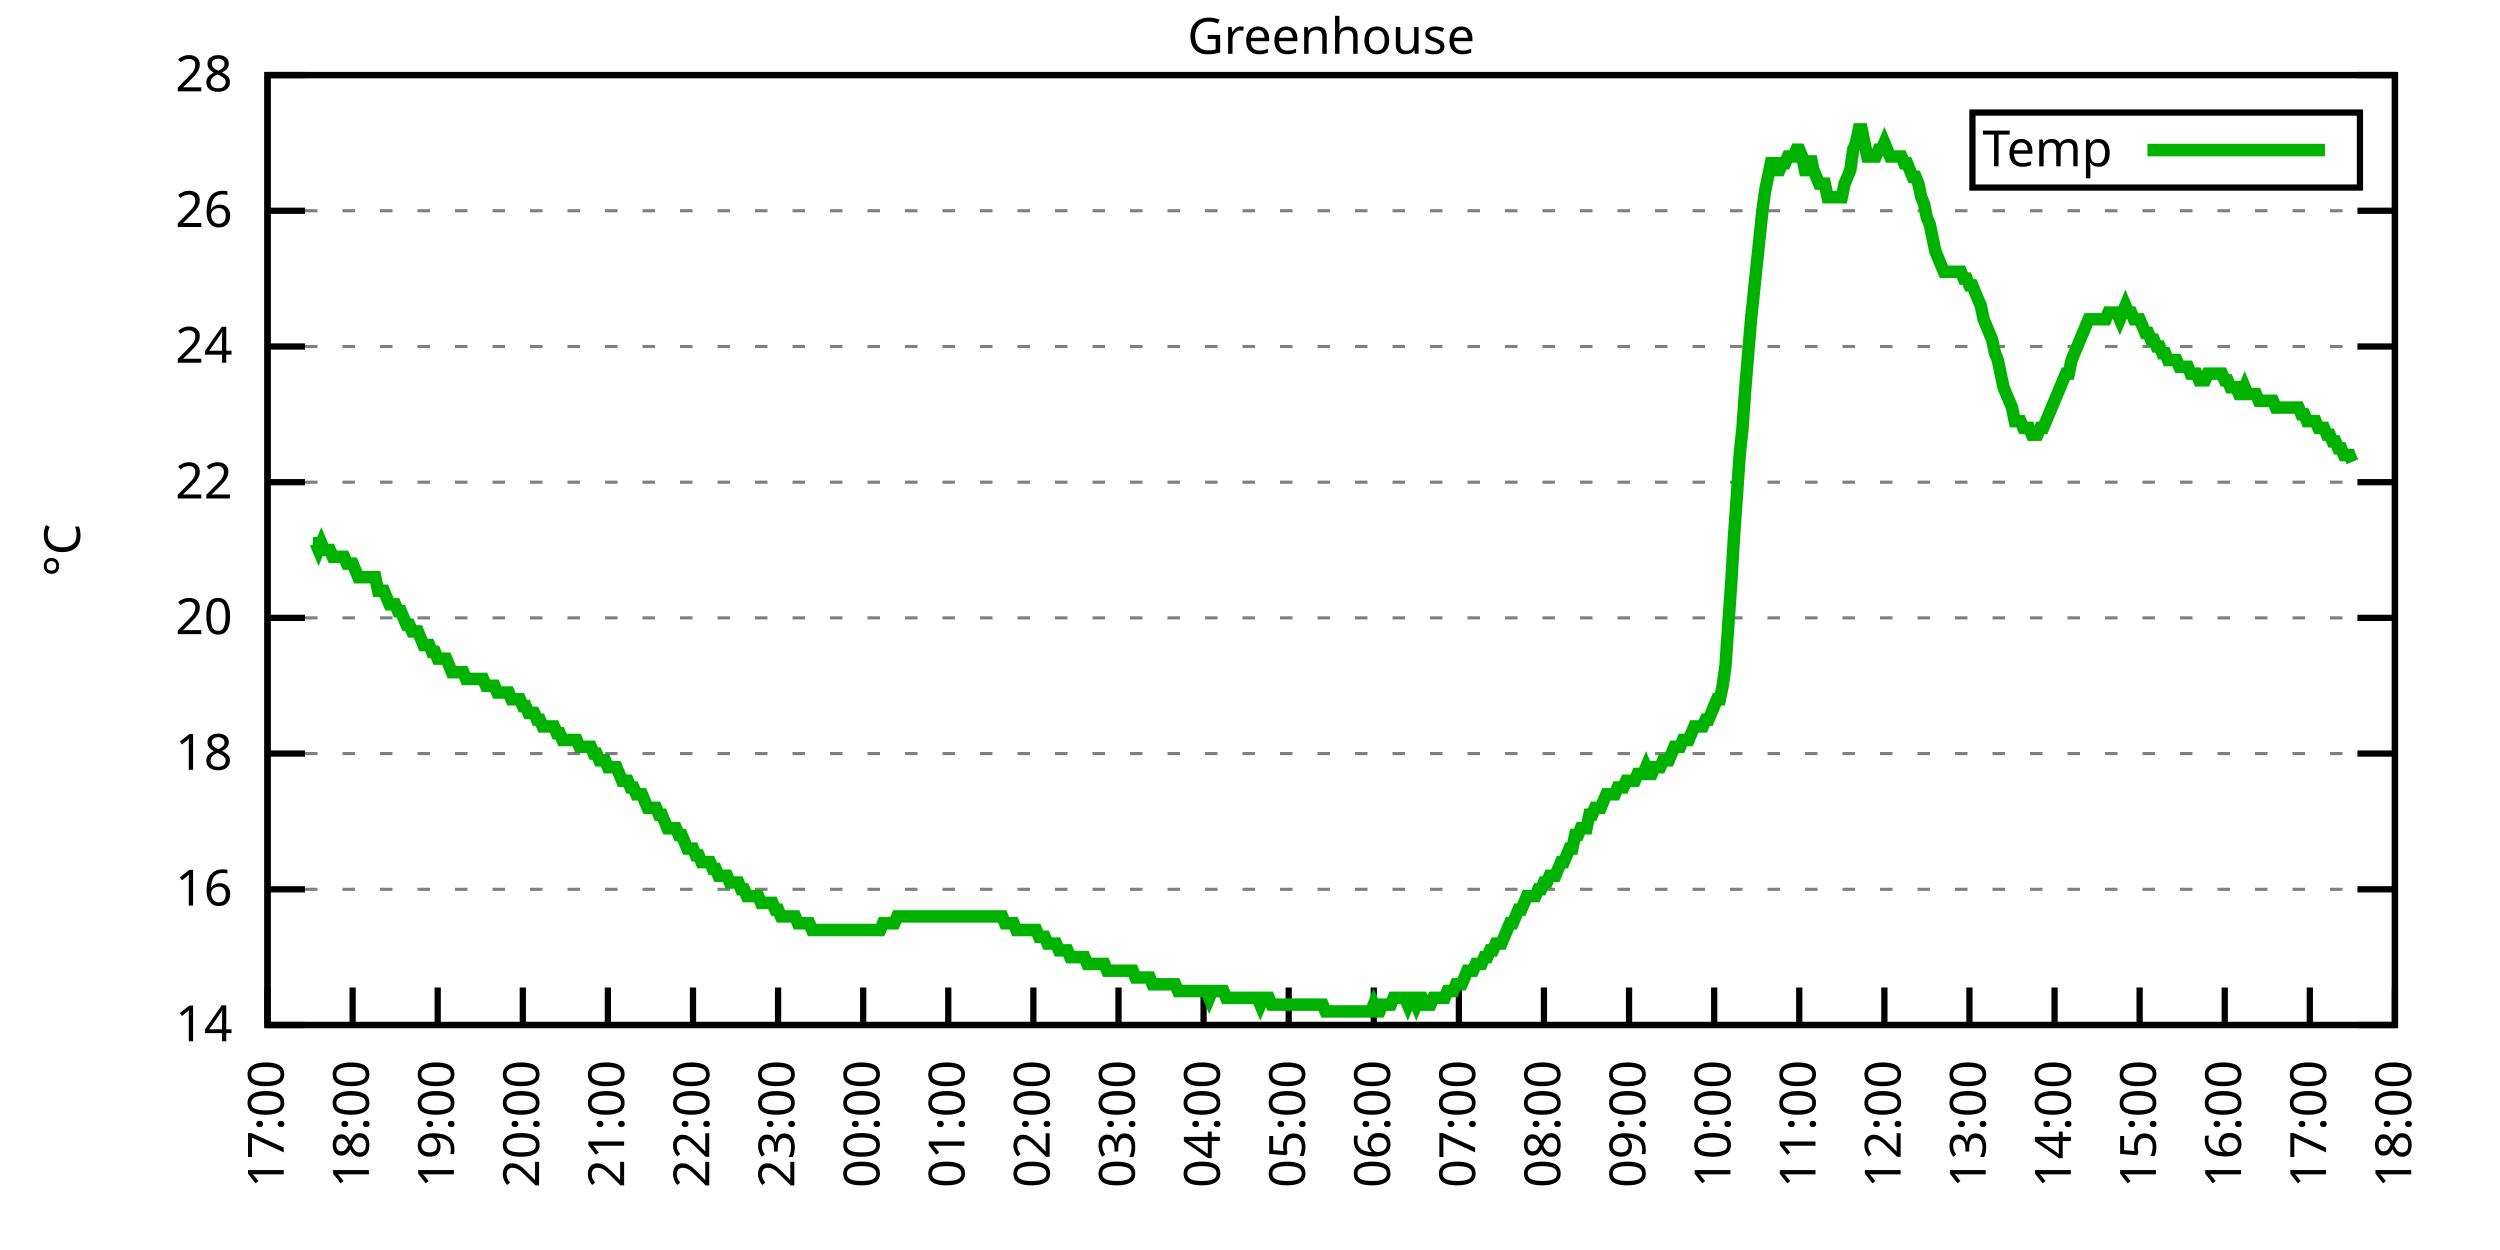
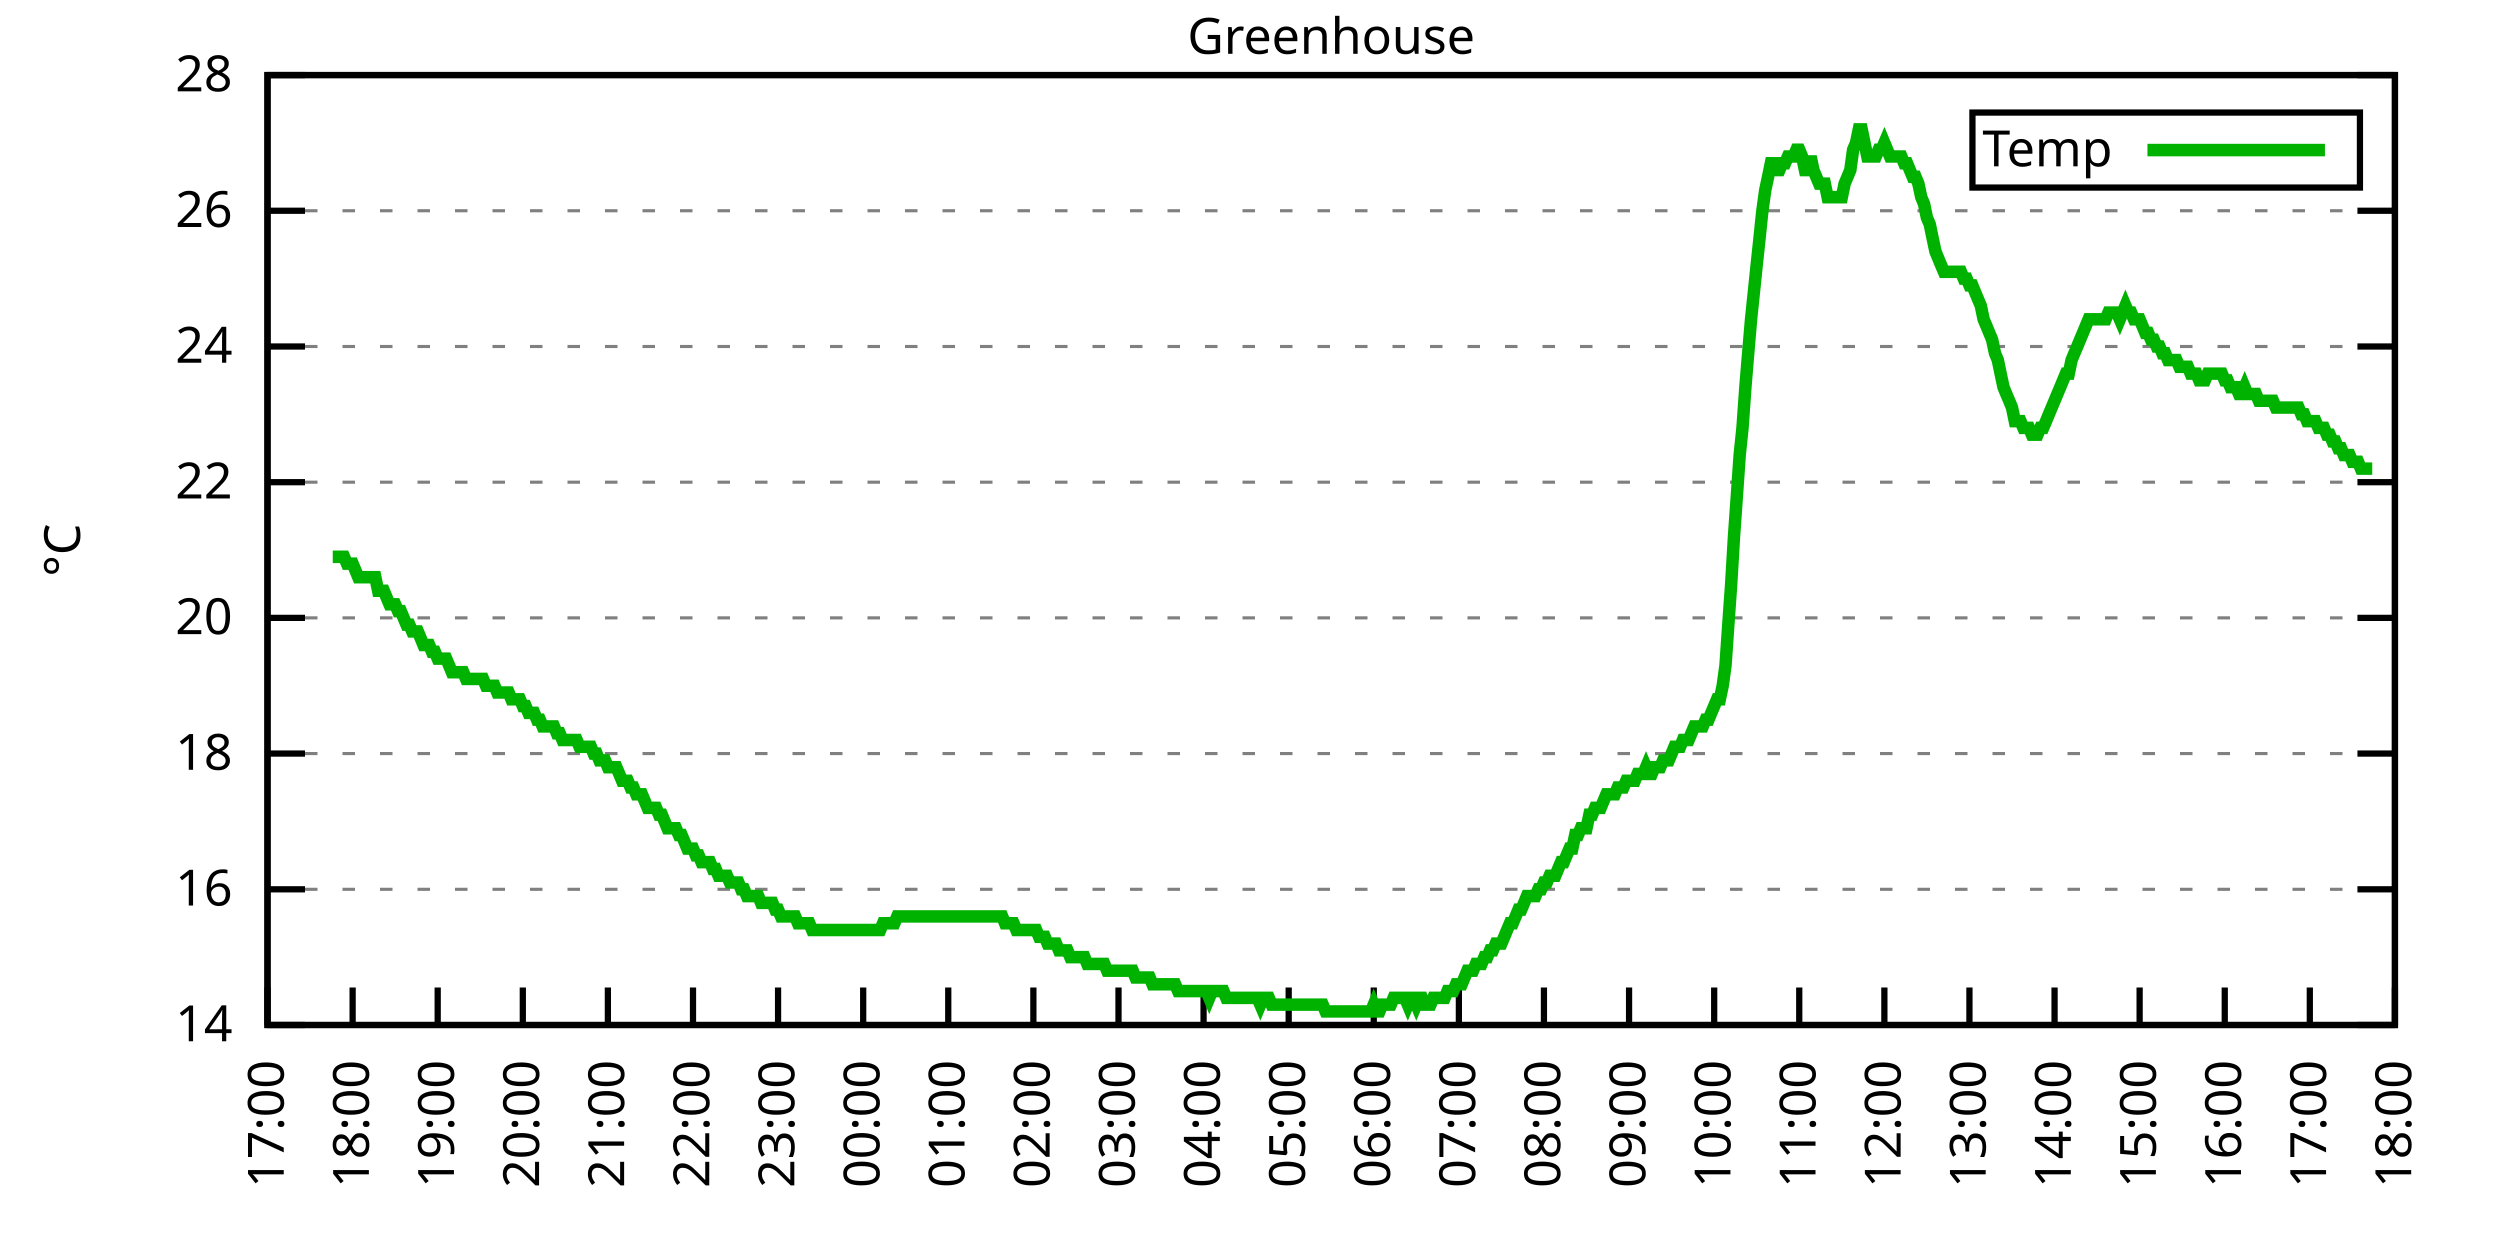
<svg xmlns="http://www.w3.org/2000/svg" xmlns:xlink="http://www.w3.org/1999/xlink" width="400" height="200" viewBox="0 0 400 200">
  <g id="gnuplot_canvas">
    <rect x="0" y="0" width="400" height="200" fill="none" />
    <defs>
      <circle id="gpDot" r="0.5" stroke-width="0.5" stroke="currentColor" />
      <path id="gpPt0" stroke-width="0.333" stroke="currentColor" d="M-1,0 h2 M0,-1 v2" />
      <path id="gpPt1" stroke-width="0.333" stroke="currentColor" d="M-1,-1 L1,1 M1,-1 L-1,1" />
      <path id="gpPt2" stroke-width="0.333" stroke="currentColor" d="M-1,0 L1,0 M0,-1 L0,1 M-1,-1 L1,1 M-1,1 L1,-1" />
      <rect id="gpPt3" stroke-width="0.333" stroke="currentColor" x="-1" y="-1" width="2" height="2" />
      <rect id="gpPt4" stroke-width="0.333" stroke="currentColor" fill="currentColor" x="-1" y="-1" width="2" height="2" />
      <circle id="gpPt5" stroke-width="0.333" stroke="currentColor" cx="0" cy="0" r="1" />
      <use xlink:href="#gpPt5" id="gpPt6" fill="currentColor" stroke="none" />
      <path id="gpPt7" stroke-width="0.333" stroke="currentColor" d="M0,-1.33 L-1.33,0.67 L1.33,0.67 z" />
      <use xlink:href="#gpPt7" id="gpPt8" fill="currentColor" stroke="none" />
      <use xlink:href="#gpPt7" id="gpPt9" stroke="currentColor" transform="rotate(180)" />
      <use xlink:href="#gpPt9" id="gpPt10" fill="currentColor" stroke="none" />
      <use xlink:href="#gpPt3" id="gpPt11" stroke="currentColor" transform="rotate(45)" />
      <use xlink:href="#gpPt11" id="gpPt12" fill="currentColor" stroke="none" />
      <path id="gpPt13" stroke-width="0.333" stroke="currentColor" d="M0,1.330 L1.265,0.411 L0.782,-1.067 L-0.782,-1.076 L-1.265,0.411 z" />
      <use xlink:href="#gpPt13" id="gpPt14" fill="currentColor" stroke="none" />
      <filter id="textbox" filterUnits="objectBoundingBox" x="0" y="0" height="1" width="1">
        <feFlood flood-color="white" flood-opacity="1" result="bgnd" />
        <feComposite in="SourceGraphic" in2="bgnd" operator="atop" />
      </filter>
      <filter id="greybox" filterUnits="objectBoundingBox" x="0" y="0" height="1" width="1">
        <feFlood flood-color="lightgrey" flood-opacity="1" result="grey" />
        <feComposite in="SourceGraphic" in2="grey" operator="atop" />
      </filter>
    </defs>
    <g fill="none" color="white" stroke="currentColor" stroke-width="1.00" stroke-linecap="butt" stroke-linejoin="miter">
</g>
    <g fill="none" color="black" stroke="currentColor" stroke-width="1.00" stroke-linecap="butt" stroke-linejoin="miter">
      <g stroke="none" shape-rendering="crispEdges">
        <polygon fill="rgb(255, 255, 255)" points="42.80,164.00 383.18,164.00 383.18,12.02 42.80,12.02 " />
      </g>
    </g>
    <g fill="none" color="black" stroke="currentColor" stroke-width="1.00" stroke-linecap="butt" stroke-linejoin="miter">
</g>
    <g fill="none" color="black" stroke="black" stroke-width="0.50" stroke-linecap="butt" stroke-linejoin="miter">
</g>
    <g fill="none" color="gray" stroke="currentColor" stroke-width="0.50" stroke-linecap="butt" stroke-linejoin="miter">
      <path stroke="gray" stroke-dasharray="2,4" class="gridline" d="M42.80,164.00 L383.19,164.00  " />
    </g>
    <g fill="none" color="gray" stroke="gray" stroke-width="1.00" stroke-linecap="butt" stroke-linejoin="miter">
</g>
    <g fill="none" color="black" stroke="currentColor" stroke-width="1.00" stroke-linecap="butt" stroke-linejoin="miter">
      <path stroke="black" d="M42.80,164.00 L48.80,164.00 M383.19,164.00 L377.19,164.00  " />
      <g transform="translate(37.20,166.60)" stroke="none" fill="black" font-family="Sans" font-size="8.00" text-anchor="end">
        <text>
          <tspan font-family="Sans"> 14</tspan>
        </text>
      </g>
    </g>
    <g fill="none" color="black" stroke="currentColor" stroke-width="1.00" stroke-linecap="butt" stroke-linejoin="miter">
</g>
    <g fill="none" color="black" stroke="black" stroke-width="0.50" stroke-linecap="butt" stroke-linejoin="miter">
</g>
    <g fill="none" color="gray" stroke="currentColor" stroke-width="0.50" stroke-linecap="butt" stroke-linejoin="miter">
      <path stroke="gray" stroke-dasharray="2,4" class="gridline" d="M42.80,142.29 L383.19,142.29  " />
    </g>
    <g fill="none" color="gray" stroke="gray" stroke-width="1.00" stroke-linecap="butt" stroke-linejoin="miter">
</g>
    <g fill="none" color="black" stroke="currentColor" stroke-width="1.00" stroke-linecap="butt" stroke-linejoin="miter">
      <path stroke="black" d="M42.80,142.29 L48.80,142.29 M383.19,142.29 L377.19,142.29  " />
      <g transform="translate(37.20,144.89)" stroke="none" fill="black" font-family="Sans" font-size="8.00" text-anchor="end">
        <text>
          <tspan font-family="Sans"> 16</tspan>
        </text>
      </g>
    </g>
    <g fill="none" color="black" stroke="currentColor" stroke-width="1.00" stroke-linecap="butt" stroke-linejoin="miter">
</g>
    <g fill="none" color="black" stroke="black" stroke-width="0.50" stroke-linecap="butt" stroke-linejoin="miter">
</g>
    <g fill="none" color="gray" stroke="currentColor" stroke-width="0.50" stroke-linecap="butt" stroke-linejoin="miter">
      <path stroke="gray" stroke-dasharray="2,4" class="gridline" d="M42.80,120.57 L383.19,120.57  " />
    </g>
    <g fill="none" color="gray" stroke="gray" stroke-width="1.00" stroke-linecap="butt" stroke-linejoin="miter">
</g>
    <g fill="none" color="black" stroke="currentColor" stroke-width="1.00" stroke-linecap="butt" stroke-linejoin="miter">
      <path stroke="black" d="M42.80,120.57 L48.80,120.57 M383.19,120.57 L377.19,120.57  " />
      <g transform="translate(37.20,123.17)" stroke="none" fill="black" font-family="Sans" font-size="8.00" text-anchor="end">
        <text>
          <tspan font-family="Sans"> 18</tspan>
        </text>
      </g>
    </g>
    <g fill="none" color="black" stroke="currentColor" stroke-width="1.00" stroke-linecap="butt" stroke-linejoin="miter">
</g>
    <g fill="none" color="black" stroke="black" stroke-width="0.50" stroke-linecap="butt" stroke-linejoin="miter">
</g>
    <g fill="none" color="gray" stroke="currentColor" stroke-width="0.50" stroke-linecap="butt" stroke-linejoin="miter">
      <path stroke="gray" stroke-dasharray="2,4" class="gridline" d="M42.80,98.86 L383.19,98.86  " />
    </g>
    <g fill="none" color="gray" stroke="gray" stroke-width="1.00" stroke-linecap="butt" stroke-linejoin="miter">
</g>
    <g fill="none" color="black" stroke="currentColor" stroke-width="1.00" stroke-linecap="butt" stroke-linejoin="miter">
      <path stroke="black" d="M42.80,98.86 L48.80,98.86 M383.19,98.86 L377.19,98.86  " />
      <g transform="translate(37.20,101.46)" stroke="none" fill="black" font-family="Sans" font-size="8.00" text-anchor="end">
        <text>
          <tspan font-family="Sans"> 20</tspan>
        </text>
      </g>
    </g>
    <g fill="none" color="black" stroke="currentColor" stroke-width="1.00" stroke-linecap="butt" stroke-linejoin="miter">
</g>
    <g fill="none" color="black" stroke="black" stroke-width="0.50" stroke-linecap="butt" stroke-linejoin="miter">
</g>
    <g fill="none" color="gray" stroke="currentColor" stroke-width="0.50" stroke-linecap="butt" stroke-linejoin="miter">
      <path stroke="gray" stroke-dasharray="2,4" class="gridline" d="M42.80,77.15 L383.19,77.15  " />
    </g>
    <g fill="none" color="gray" stroke="gray" stroke-width="1.00" stroke-linecap="butt" stroke-linejoin="miter">
</g>
    <g fill="none" color="black" stroke="currentColor" stroke-width="1.00" stroke-linecap="butt" stroke-linejoin="miter">
      <path stroke="black" d="M42.80,77.15 L48.80,77.15 M383.19,77.15 L377.19,77.15  " />
      <g transform="translate(37.20,79.75)" stroke="none" fill="black" font-family="Sans" font-size="8.00" text-anchor="end">
        <text>
          <tspan font-family="Sans"> 22</tspan>
        </text>
      </g>
    </g>
    <g fill="none" color="black" stroke="currentColor" stroke-width="1.00" stroke-linecap="butt" stroke-linejoin="miter">
</g>
    <g fill="none" color="black" stroke="black" stroke-width="0.50" stroke-linecap="butt" stroke-linejoin="miter">
</g>
    <g fill="none" color="gray" stroke="currentColor" stroke-width="0.50" stroke-linecap="butt" stroke-linejoin="miter">
      <path stroke="gray" stroke-dasharray="2,4" class="gridline" d="M42.80,55.44 L383.19,55.44  " />
    </g>
    <g fill="none" color="gray" stroke="gray" stroke-width="1.00" stroke-linecap="butt" stroke-linejoin="miter">
</g>
    <g fill="none" color="black" stroke="currentColor" stroke-width="1.00" stroke-linecap="butt" stroke-linejoin="miter">
      <path stroke="black" d="M42.80,55.44 L48.80,55.44 M383.19,55.44 L377.19,55.44  " />
      <g transform="translate(37.20,58.04)" stroke="none" fill="black" font-family="Sans" font-size="8.00" text-anchor="end">
        <text>
          <tspan font-family="Sans"> 24</tspan>
        </text>
      </g>
    </g>
    <g fill="none" color="black" stroke="currentColor" stroke-width="1.00" stroke-linecap="butt" stroke-linejoin="miter">
</g>
    <g fill="none" color="black" stroke="black" stroke-width="0.50" stroke-linecap="butt" stroke-linejoin="miter">
</g>
    <g fill="none" color="gray" stroke="currentColor" stroke-width="0.50" stroke-linecap="butt" stroke-linejoin="miter">
      <path stroke="gray" stroke-dasharray="2,4" class="gridline" d="M42.80,33.72 L383.19,33.72  " />
    </g>
    <g fill="none" color="gray" stroke="gray" stroke-width="1.00" stroke-linecap="butt" stroke-linejoin="miter">
</g>
    <g fill="none" color="black" stroke="currentColor" stroke-width="1.00" stroke-linecap="butt" stroke-linejoin="miter">
      <path stroke="black" d="M42.80,33.72 L48.80,33.72 M383.19,33.72 L377.19,33.72  " />
      <g transform="translate(37.20,36.32)" stroke="none" fill="black" font-family="Sans" font-size="8.00" text-anchor="end">
        <text>
          <tspan font-family="Sans"> 26</tspan>
        </text>
      </g>
    </g>
    <g fill="none" color="black" stroke="currentColor" stroke-width="1.00" stroke-linecap="butt" stroke-linejoin="miter">
</g>
    <g fill="none" color="black" stroke="black" stroke-width="0.50" stroke-linecap="butt" stroke-linejoin="miter">
</g>
    <g fill="none" color="gray" stroke="currentColor" stroke-width="0.50" stroke-linecap="butt" stroke-linejoin="miter">
      <path stroke="gray" stroke-dasharray="2,4" class="gridline" d="M42.80,12.01 L383.19,12.01  " />
    </g>
    <g fill="none" color="gray" stroke="gray" stroke-width="1.00" stroke-linecap="butt" stroke-linejoin="miter">
</g>
    <g fill="none" color="black" stroke="currentColor" stroke-width="1.00" stroke-linecap="butt" stroke-linejoin="miter">
      <path stroke="black" d="M42.80,12.01 L48.80,12.01 M383.19,12.01 L377.19,12.01  " />
      <g transform="translate(37.20,14.61)" stroke="none" fill="black" font-family="Sans" font-size="8.00" text-anchor="end">
        <text>
          <tspan font-family="Sans"> 28</tspan>
        </text>
      </g>
    </g>
    <g fill="none" color="black" stroke="currentColor" stroke-width="1.00" stroke-linecap="butt" stroke-linejoin="miter">
      <path stroke="black" d="M42.80,164.00 L42.80,158.00  " />
      <g transform="translate(45.40,169.60) rotate(270.00)" stroke="none" fill="black" font-family="Sans" font-size="8.00" text-anchor="end">
        <text>
          <tspan font-family="Sans">17:00</tspan>
        </text>
      </g>
    </g>
    <g fill="none" color="black" stroke="currentColor" stroke-width="1.00" stroke-linecap="butt" stroke-linejoin="miter">
      <path stroke="black" d="M56.42,164.00 L56.42,158.00  " />
      <g transform="translate(59.02,169.60) rotate(270.00)" stroke="none" fill="black" font-family="Sans" font-size="8.00" text-anchor="end">
        <text>
          <tspan font-family="Sans">18:00</tspan>
        </text>
      </g>
    </g>
    <g fill="none" color="black" stroke="currentColor" stroke-width="1.00" stroke-linecap="butt" stroke-linejoin="miter">
      <path stroke="black" d="M70.03,164.00 L70.03,158.00  " />
      <g transform="translate(72.63,169.60) rotate(270.00)" stroke="none" fill="black" font-family="Sans" font-size="8.00" text-anchor="end">
        <text>
          <tspan font-family="Sans">19:00</tspan>
        </text>
      </g>
    </g>
    <g fill="none" color="black" stroke="currentColor" stroke-width="1.00" stroke-linecap="butt" stroke-linejoin="miter">
      <path stroke="black" d="M83.65,164.00 L83.65,158.00  " />
      <g transform="translate(86.25,169.60) rotate(270.00)" stroke="none" fill="black" font-family="Sans" font-size="8.00" text-anchor="end">
        <text>
          <tspan font-family="Sans">20:00</tspan>
        </text>
      </g>
    </g>
    <g fill="none" color="black" stroke="currentColor" stroke-width="1.00" stroke-linecap="butt" stroke-linejoin="miter">
      <path stroke="black" d="M97.26,164.00 L97.26,158.00  " />
      <g transform="translate(99.86,169.60) rotate(270.00)" stroke="none" fill="black" font-family="Sans" font-size="8.00" text-anchor="end">
        <text>
          <tspan font-family="Sans">21:00</tspan>
        </text>
      </g>
    </g>
    <g fill="none" color="black" stroke="currentColor" stroke-width="1.00" stroke-linecap="butt" stroke-linejoin="miter">
      <path stroke="black" d="M110.88,164.00 L110.88,158.00  " />
      <g transform="translate(113.48,169.60) rotate(270.00)" stroke="none" fill="black" font-family="Sans" font-size="8.00" text-anchor="end">
        <text>
          <tspan font-family="Sans">22:00</tspan>
        </text>
      </g>
    </g>
    <g fill="none" color="black" stroke="currentColor" stroke-width="1.00" stroke-linecap="butt" stroke-linejoin="miter">
      <path stroke="black" d="M124.49,164.00 L124.49,158.00  " />
      <g transform="translate(127.09,169.60) rotate(270.00)" stroke="none" fill="black" font-family="Sans" font-size="8.00" text-anchor="end">
        <text>
          <tspan font-family="Sans">23:00</tspan>
        </text>
      </g>
    </g>
    <g fill="none" color="black" stroke="currentColor" stroke-width="1.00" stroke-linecap="butt" stroke-linejoin="miter">
      <path stroke="black" d="M138.11,164.00 L138.11,158.00  " />
      <g transform="translate(140.71,169.60) rotate(270.00)" stroke="none" fill="black" font-family="Sans" font-size="8.00" text-anchor="end">
        <text>
          <tspan font-family="Sans">00:00</tspan>
        </text>
      </g>
    </g>
    <g fill="none" color="black" stroke="currentColor" stroke-width="1.00" stroke-linecap="butt" stroke-linejoin="miter">
      <path stroke="black" d="M151.72,164.00 L151.72,158.00  " />
      <g transform="translate(154.32,169.60) rotate(270.00)" stroke="none" fill="black" font-family="Sans" font-size="8.00" text-anchor="end">
        <text>
          <tspan font-family="Sans">01:00</tspan>
        </text>
      </g>
    </g>
    <g fill="none" color="black" stroke="currentColor" stroke-width="1.00" stroke-linecap="butt" stroke-linejoin="miter">
      <path stroke="black" d="M165.34,164.00 L165.34,158.00  " />
      <g transform="translate(167.94,169.60) rotate(270.00)" stroke="none" fill="black" font-family="Sans" font-size="8.00" text-anchor="end">
        <text>
          <tspan font-family="Sans">02:00</tspan>
        </text>
      </g>
    </g>
    <g fill="none" color="black" stroke="currentColor" stroke-width="1.00" stroke-linecap="butt" stroke-linejoin="miter">
      <path stroke="black" d="M178.96,164.00 L178.96,158.00  " />
      <g transform="translate(181.56,169.60) rotate(270.00)" stroke="none" fill="black" font-family="Sans" font-size="8.00" text-anchor="end">
        <text>
          <tspan font-family="Sans">03:00</tspan>
        </text>
      </g>
    </g>
    <g fill="none" color="black" stroke="currentColor" stroke-width="1.00" stroke-linecap="butt" stroke-linejoin="miter">
      <path stroke="black" d="M192.57,164.00 L192.57,158.00  " />
      <g transform="translate(195.17,169.60) rotate(270.00)" stroke="none" fill="black" font-family="Sans" font-size="8.00" text-anchor="end">
        <text>
          <tspan font-family="Sans">04:00</tspan>
        </text>
      </g>
    </g>
    <g fill="none" color="black" stroke="currentColor" stroke-width="1.00" stroke-linecap="butt" stroke-linejoin="miter">
      <path stroke="black" d="M206.19,164.00 L206.19,158.00  " />
      <g transform="translate(208.79,169.60) rotate(270.00)" stroke="none" fill="black" font-family="Sans" font-size="8.00" text-anchor="end">
        <text>
          <tspan font-family="Sans">05:00</tspan>
        </text>
      </g>
    </g>
    <g fill="none" color="black" stroke="currentColor" stroke-width="1.00" stroke-linecap="butt" stroke-linejoin="miter">
      <path stroke="black" d="M219.80,164.00 L219.80,158.00  " />
      <g transform="translate(222.40,169.60) rotate(270.00)" stroke="none" fill="black" font-family="Sans" font-size="8.00" text-anchor="end">
        <text>
          <tspan font-family="Sans">06:00</tspan>
        </text>
      </g>
    </g>
    <g fill="none" color="black" stroke="currentColor" stroke-width="1.00" stroke-linecap="butt" stroke-linejoin="miter">
      <path stroke="black" d="M233.42,164.00 L233.42,158.00  " />
      <g transform="translate(236.02,169.60) rotate(270.00)" stroke="none" fill="black" font-family="Sans" font-size="8.00" text-anchor="end">
        <text>
          <tspan font-family="Sans">07:00</tspan>
        </text>
      </g>
    </g>
    <g fill="none" color="black" stroke="currentColor" stroke-width="1.00" stroke-linecap="butt" stroke-linejoin="miter">
      <path stroke="black" d="M247.03,164.00 L247.03,158.00  " />
      <g transform="translate(249.63,169.60) rotate(270.00)" stroke="none" fill="black" font-family="Sans" font-size="8.00" text-anchor="end">
        <text>
          <tspan font-family="Sans">08:00</tspan>
        </text>
      </g>
    </g>
    <g fill="none" color="black" stroke="currentColor" stroke-width="1.00" stroke-linecap="butt" stroke-linejoin="miter">
      <path stroke="black" d="M260.65,164.00 L260.65,158.00  " />
      <g transform="translate(263.25,169.60) rotate(270.00)" stroke="none" fill="black" font-family="Sans" font-size="8.00" text-anchor="end">
        <text>
          <tspan font-family="Sans">09:00</tspan>
        </text>
      </g>
    </g>
    <g fill="none" color="black" stroke="currentColor" stroke-width="1.00" stroke-linecap="butt" stroke-linejoin="miter">
      <path stroke="black" d="M274.27,164.00 L274.27,158.00  " />
      <g transform="translate(276.87,169.60) rotate(270.00)" stroke="none" fill="black" font-family="Sans" font-size="8.00" text-anchor="end">
        <text>
          <tspan font-family="Sans">10:00</tspan>
        </text>
      </g>
    </g>
    <g fill="none" color="black" stroke="currentColor" stroke-width="1.00" stroke-linecap="butt" stroke-linejoin="miter">
      <path stroke="black" d="M287.88,164.00 L287.88,158.00  " />
      <g transform="translate(290.48,169.60) rotate(270.00)" stroke="none" fill="black" font-family="Sans" font-size="8.00" text-anchor="end">
        <text>
          <tspan font-family="Sans">11:00</tspan>
        </text>
      </g>
    </g>
    <g fill="none" color="black" stroke="currentColor" stroke-width="1.00" stroke-linecap="butt" stroke-linejoin="miter">
      <path stroke="black" d="M301.50,164.00 L301.50,158.00  " />
      <g transform="translate(304.10,169.60) rotate(270.00)" stroke="none" fill="black" font-family="Sans" font-size="8.00" text-anchor="end">
        <text>
          <tspan font-family="Sans">12:00</tspan>
        </text>
      </g>
    </g>
    <g fill="none" color="black" stroke="currentColor" stroke-width="1.00" stroke-linecap="butt" stroke-linejoin="miter">
      <path stroke="black" d="M315.11,164.00 L315.11,158.00  " />
      <g transform="translate(317.71,169.60) rotate(270.00)" stroke="none" fill="black" font-family="Sans" font-size="8.00" text-anchor="end">
        <text>
          <tspan font-family="Sans">13:00</tspan>
        </text>
      </g>
    </g>
    <g fill="none" color="black" stroke="currentColor" stroke-width="1.00" stroke-linecap="butt" stroke-linejoin="miter">
      <path stroke="black" d="M328.73,164.00 L328.73,158.00  " />
      <g transform="translate(331.33,169.60) rotate(270.00)" stroke="none" fill="black" font-family="Sans" font-size="8.00" text-anchor="end">
        <text>
          <tspan font-family="Sans">14:00</tspan>
        </text>
      </g>
    </g>
    <g fill="none" color="black" stroke="currentColor" stroke-width="1.00" stroke-linecap="butt" stroke-linejoin="miter">
      <path stroke="black" d="M342.34,164.00 L342.34,158.00  " />
      <g transform="translate(344.94,169.60) rotate(270.00)" stroke="none" fill="black" font-family="Sans" font-size="8.00" text-anchor="end">
        <text>
          <tspan font-family="Sans">15:00</tspan>
        </text>
      </g>
    </g>
    <g fill="none" color="black" stroke="currentColor" stroke-width="1.00" stroke-linecap="butt" stroke-linejoin="miter">
      <path stroke="black" d="M355.96,164.00 L355.96,158.00  " />
      <g transform="translate(358.56,169.60) rotate(270.00)" stroke="none" fill="black" font-family="Sans" font-size="8.00" text-anchor="end">
        <text>
          <tspan font-family="Sans">16:00</tspan>
        </text>
      </g>
    </g>
    <g fill="none" color="black" stroke="currentColor" stroke-width="1.00" stroke-linecap="butt" stroke-linejoin="miter">
      <path stroke="black" d="M369.57,164.00 L369.57,158.00  " />
      <g transform="translate(372.17,169.60) rotate(270.00)" stroke="none" fill="black" font-family="Sans" font-size="8.00" text-anchor="end">
        <text>
          <tspan font-family="Sans">17:00</tspan>
        </text>
      </g>
    </g>
    <g fill="none" color="black" stroke="currentColor" stroke-width="1.00" stroke-linecap="butt" stroke-linejoin="miter">
      <path stroke="black" d="M383.19,164.00 L383.19,158.00  " />
      <g transform="translate(385.79,169.60) rotate(270.00)" stroke="none" fill="black" font-family="Sans" font-size="8.00" text-anchor="end">
        <text>
          <tspan font-family="Sans">18:00</tspan>
        </text>
      </g>
    </g>
    <g fill="none" color="black" stroke="currentColor" stroke-width="1.00" stroke-linecap="butt" stroke-linejoin="miter">
</g>
    <g fill="none" color="black" stroke="currentColor" stroke-width="1.00" stroke-linecap="butt" stroke-linejoin="miter">
      <path stroke="black" d="M42.80,12.01 L42.80,164.00 L383.19,164.00 L383.19,12.01 L42.80,12.01 Z  " />
    </g>
    <g fill="none" color="black" stroke="currentColor" stroke-width="1.00" stroke-linecap="butt" stroke-linejoin="miter">
</g>
    <g fill="none" color="black" stroke="currentColor" stroke-width="1.00" stroke-linecap="butt" stroke-linejoin="miter">
      <path stroke="black" d="M315.59,30.01 L315.59,18.01 L377.59,18.01 L377.59,30.01 L315.59,30.01 Z  " />
    </g>
    <g id="Greenhouse_plot_1">
      <g fill="none" color="white" stroke="black" stroke-width="2.00" stroke-linecap="butt" stroke-linejoin="miter">
</g>
      <g fill="none" color="black" stroke="currentColor" stroke-width="2.00" stroke-linecap="butt" stroke-linejoin="miter">
        <g transform="translate(337.99,26.61)" stroke="none" fill="black" font-family="Sans" font-size="8.00" text-anchor="end">
          <text>
            <tspan font-family="Sans">Temp</tspan>
          </text>
        </g>
      </g>
      <g fill="none" color="black" stroke="currentColor" stroke-width="2.00" stroke-linecap="butt" stroke-linejoin="miter">
-         <path stroke="rgb(  0, 178,   0)" d="M343.59,24.01 L371.99,24.01 M50.06,86.92 L50.52,86.92 L50.97,88.00 L51.42,86.92 L51.88,88.00 L52.33,88.00   L52.78,88.00 L53.24,89.09 L53.69,89.09 L54.15,89.09 L54.60,89.09 L55.05,89.09 L55.51,90.18 L55.96,90.18   L56.42,90.18 L56.87,91.26 L57.32,92.35 L57.78,92.35 L58.23,92.35 L58.68,92.35 L59.14,92.35 L59.59,92.35   L60.05,92.35 L60.50,94.52 L60.95,94.52 L61.41,94.52 L61.86,95.60 L62.32,96.69 L62.77,96.69 L63.22,96.69   L63.68,97.78 L64.13,97.78 L64.58,98.86 L65.04,99.95 L65.49,99.95 L65.95,101.03 L66.40,101.03 L66.85,101.03   L67.31,102.12 L67.76,103.20 L68.22,103.20 L68.67,103.20 L69.12,104.29 L69.58,104.29 L70.03,105.38 L70.49,105.38   L70.94,105.38 L71.39,105.38 L71.85,106.46 L72.30,107.55 L72.75,107.55 L73.21,107.55 L73.66,107.55 L74.12,107.55   L74.57,108.63 L75.02,108.63 L75.48,108.63 L75.93,108.63 L76.39,108.63 L76.84,108.63 L77.29,108.63 L77.75,109.72   L78.20,109.72 L78.65,109.72 L79.11,109.72 L79.56,110.80 L80.02,110.80 L80.47,110.80 L80.92,110.80 L81.38,110.80   L81.83,111.89 L82.29,111.89 L82.74,111.89 L83.19,111.89 L83.65,112.97 L84.10,112.97 L84.55,114.06 L85.01,114.06   L85.46,114.06 L85.92,115.15 L86.37,115.15 L86.82,116.23 L87.28,116.23 L87.73,116.23 L88.19,116.23 L88.64,116.23   L89.09,117.32 L89.55,117.32 L90.00,118.40 L90.45,118.40 L90.91,118.40 L91.36,118.40 L91.82,118.40 L92.27,118.40   L92.72,119.49 L93.18,119.49 L93.63,119.49 L94.09,119.49 L94.54,119.49 L94.99,120.57 L95.45,120.57 L95.90,121.66   L96.35,121.66 L96.81,121.66 L97.26,122.75 L97.72,122.75 L98.17,122.75 L98.62,122.75 L99.08,123.83 L99.53,124.92   L99.99,124.92 L100.44,124.92 L100.89,126.00 L101.35,126.00 L101.80,127.09 L102.25,127.09 L102.71,127.09 L103.16,128.17   L103.62,129.26 L104.07,129.26 L104.52,129.26 L104.98,129.26 L105.43,130.35 L105.89,130.35 L106.34,131.43 L106.79,132.52   L107.25,132.52 L107.70,132.52 L108.15,132.52 L108.61,133.60 L109.06,133.60 L109.52,134.69 L109.97,135.77 L110.42,135.77   L110.88,135.77 L111.33,136.86 L111.79,136.86 L112.24,137.94 L112.69,137.94 L113.15,137.94 L113.60,137.94 L114.05,139.03   L114.51,139.03 L114.96,140.12 L115.42,140.12 L115.87,140.12 L116.32,140.12 L116.78,141.20 L117.23,141.20 L117.69,141.20   L118.14,141.20 L118.59,142.29 L119.05,142.29 L119.50,143.37 L119.96,143.37 L120.41,143.37 L120.86,143.37 L121.32,143.37   L121.77,144.46 L122.22,144.46 L122.68,144.46 L123.13,144.46 L123.59,144.46 L124.04,145.54 L124.49,145.54 L124.95,146.63   L125.40,146.63 L125.86,146.63 L126.31,146.63 L126.76,146.63 L127.22,146.63 L127.67,147.72 L128.12,147.72 L128.58,147.72   L129.03,147.72 L129.49,147.72 L129.94,148.80 L130.39,148.80 L130.85,148.80 L131.30,148.80 L131.76,148.80 L132.21,148.80   L132.66,148.80 L133.12,148.80 L133.57,148.80 L134.02,148.80 L134.48,148.80 L134.93,148.80 L135.39,148.80 L135.84,148.80   L136.29,148.80 L136.75,148.80 L137.20,148.80 L137.66,148.80 L138.11,148.80 L138.56,148.80 L139.02,148.80 L139.47,148.80   L139.92,148.80 L140.38,148.80 L140.83,148.80 L141.29,147.72 L141.74,147.72 L142.19,147.72 L142.65,147.72 L143.10,147.72   L143.56,146.63 L144.01,146.63 L144.46,146.63 L144.92,146.63 L145.37,146.63 L145.82,146.63 L146.28,146.63 L146.73,146.63   L147.19,146.63 L147.64,146.63 L148.09,146.63 L148.55,146.63 L149.00,146.63 L149.46,146.63 L149.91,146.63 L150.36,146.63   L150.82,146.63 L151.27,146.63 L151.72,146.63 L152.18,146.63 L152.63,146.63 L153.09,146.63 L153.54,146.63 L153.99,146.63   L154.45,146.63 L154.90,146.63 L155.36,146.63 L155.81,146.63 L156.26,146.63 L156.72,146.63 L157.17,146.63 L157.62,146.63   L158.08,146.63 L158.53,146.63 L158.99,146.63 L159.44,146.63 L159.89,146.63 L160.35,146.63 L160.80,147.72 L161.26,147.72   L161.71,147.72 L162.16,147.72 L162.62,148.80 L163.07,148.80 L163.52,148.80 L163.98,148.80 L164.43,148.80 L164.89,148.80   L165.34,148.80 L165.79,148.80 L166.25,149.89 L166.70,149.89 L167.16,149.89 L167.61,150.97 L168.06,150.97 L168.52,150.97   L168.97,150.97 L169.43,152.06 L169.88,152.06 L170.33,152.06 L170.79,152.06 L171.24,153.14 L171.69,153.14 L172.15,153.14   L172.60,153.14 L173.06,153.14 L173.51,153.14 L173.96,154.23 L174.42,154.23 L174.87,154.23 L175.33,154.23 L175.78,154.23   L176.23,154.23 L176.69,154.23 L177.14,155.31 L177.59,155.31 L178.05,155.31 L178.50,155.31 L178.96,155.31 L179.41,155.31   L179.86,155.31 L180.32,155.31 L180.77,155.31 L181.23,155.31 L181.68,156.40 L182.13,156.40 L182.59,156.40 L183.04,156.40   L183.49,156.40 L183.95,156.40 L184.40,157.49 L184.86,157.49 L185.31,157.49 L185.76,157.49 L186.22,157.49 L186.67,157.49   L187.13,157.49 L187.58,157.49 L188.03,157.49 L188.49,158.57 L188.94,158.57 L189.39,158.57 L189.85,158.57 L190.30,158.57   L190.76,158.57 L191.21,158.57 L191.66,158.57 L192.12,158.57 L192.57,158.57 L193.03,158.57 L193.48,159.66 L193.93,158.57   L194.39,158.57 L194.84,158.57 L195.29,158.57 L195.75,158.57 L196.20,159.66 L196.66,159.66 L197.11,159.66 L197.56,159.66   L198.02,159.66 L198.47,159.66 L198.93,159.66 L199.38,159.66 L199.83,159.66 L200.29,159.66 L200.74,159.66 L201.19,159.66   L201.65,160.74 L202.10,159.66 L202.56,159.66 L203.01,159.66 L203.46,160.74 L203.92,160.74 L204.37,160.74 L204.83,160.74   L205.28,160.74 L205.73,160.74 L206.19,160.74 L206.64,160.74 L207.09,160.74 L207.55,160.74 L208.00,160.74 L208.46,160.74   L208.91,160.74 L209.36,160.74 L209.82,160.74 L210.27,160.74 L210.73,160.74 L211.18,160.74 L211.63,160.74 L212.09,161.83   L212.54,161.83 L213.00,161.83 L213.45,161.83 L213.90,161.83 L214.36,161.83 L214.81,161.83 L215.26,161.83 L215.72,161.83   L216.17,161.83 L216.63,161.83 L217.08,161.83 L217.53,161.83 L217.99,161.83 L218.44,161.83 L218.90,161.83 L219.35,161.83   L219.80,160.74 L220.26,161.83 L220.71,161.83 L221.16,160.74 L221.62,160.74 L222.07,160.74 L222.53,160.74 L222.98,159.66   L223.43,159.66 L223.89,159.66 L224.34,159.66 L224.80,159.66 L225.25,160.74 L225.70,159.66 L226.16,159.66 L226.61,160.74   L227.06,159.66 L227.52,159.66 L227.97,160.74 L228.43,160.74 L228.88,160.74 L229.33,159.66 L229.79,159.66 L230.24,159.66   L230.70,159.66 L231.15,159.66 L231.60,158.57 L232.06,158.57 L232.51,158.57 L232.96,157.49 L233.42,157.49 L233.87,157.49   L234.33,156.40 L234.78,155.31 L235.23,155.31 L235.69,155.31 L236.14,154.23 L236.60,154.23 L237.05,154.23 L237.50,153.14   L237.96,153.14 L238.41,152.06 L238.86,152.06 L239.32,150.97 L239.77,150.97 L240.23,150.97 L240.68,149.89 L241.13,148.80   L241.59,147.72 L242.04,147.72 L242.50,146.63 L242.95,145.54 L243.40,145.54 L243.86,144.46 L244.31,143.37 L244.76,143.37   L245.22,143.37 L245.67,143.37 L246.13,142.29 L246.58,142.29 L247.03,141.20 L247.49,141.20 L247.94,140.12 L248.40,140.12   L248.85,140.12 L249.30,139.03 L249.76,137.94 L250.21,137.94 L250.66,136.86 L251.12,135.77 L251.57,135.77 L252.03,133.60   L252.48,133.60 L252.93,132.52 L253.39,132.52 L253.84,132.52 L254.30,130.35 L254.75,130.35 L255.20,129.26 L255.66,129.26   L256.11,129.26 L256.56,128.17 L257.02,127.09 L257.47,127.09 L257.93,127.09 L258.38,127.09 L258.83,126.00 L259.29,126.00   L259.74,126.00 L260.20,124.92 L260.65,124.92 L261.10,124.92 L261.56,124.92 L262.01,123.83 L262.47,123.83 L262.92,123.83   L263.37,122.75 L263.83,123.83 L264.28,123.83 L264.73,122.75 L265.19,122.75 L265.64,122.75 L266.10,121.66 L266.55,121.66   L267.00,121.66 L267.46,120.57 L267.91,119.49 L268.37,119.49 L268.82,119.49 L269.27,118.40 L269.73,118.40 L270.18,118.40   L270.63,117.32 L271.09,116.23 L271.54,116.23 L272.00,116.23 L272.45,116.23 L272.90,115.15 L273.36,115.15 L273.81,114.06   L274.27,112.97 L274.72,111.89 L275.17,111.89 L275.63,109.72 L276.08,106.46 L276.53,99.95 L276.99,93.43 L277.44,85.83   L277.90,79.32 L278.35,72.81 L278.80,68.46 L279.26,61.95 L279.71,56.52 L280.17,51.09 L280.62,46.75 L281.07,42.41   L281.53,38.07 L281.98,33.72 L282.43,30.47 L282.89,28.29 L283.34,26.12 L283.80,26.12 L284.25,27.21 L284.70,27.21   L285.16,26.12 L285.61,26.12 L286.07,25.04 L286.52,25.04 L286.97,25.04 L287.43,23.95 L287.88,23.95 L288.33,25.04   L288.79,27.21 L289.24,27.21 L289.70,25.04 L290.15,27.21 L290.60,28.29 L291.06,29.38 L291.51,29.38 L291.97,29.38   L292.42,31.55 L292.87,31.55 L293.33,31.55 L293.78,31.55 L294.23,31.55 L294.69,31.55 L295.14,29.38 L295.60,28.29   L296.05,27.21 L296.50,23.95 L296.96,22.87 L297.41,20.70 L297.87,20.70 L298.32,22.87 L298.77,25.04 L299.23,25.04   L299.68,25.04 L300.13,25.04 L300.59,23.95 L301.04,23.95 L301.50,22.87 L301.95,23.95 L302.40,25.04 L302.86,25.04   L303.31,25.04 L303.77,25.04 L304.22,25.04 L304.67,26.12 L305.13,26.12 L305.58,27.21 L306.03,28.29 L306.49,28.29   L306.94,29.38 L307.40,31.55 L307.85,32.64 L308.30,34.81 L308.76,35.89 L309.21,38.07 L309.67,40.24 L310.12,41.32   L310.57,42.41 L311.03,43.49 L311.48,43.49 L311.94,43.49 L312.39,43.49 L312.84,43.49 L313.30,43.49 L313.75,43.49   L314.20,44.58 L314.66,44.58 L315.11,45.66 L315.57,45.66 L316.02,46.75 L316.47,47.84 L316.93,48.92 L317.38,51.09   L317.84,52.18 L318.29,53.26 L318.74,54.35 L319.20,56.52 L319.65,57.61 L320.10,59.78 L320.56,61.95 L321.01,63.04   L321.47,64.12 L321.92,65.21 L322.37,67.38 L322.83,67.38 L323.28,67.38 L323.74,68.46 L324.19,68.46 L324.64,68.46   L325.10,69.55 L325.55,69.55 L326.00,69.55 L326.46,68.46 L326.91,68.46 L327.37,67.38 L327.82,66.29 L328.27,65.21   L328.73,64.12 L329.18,63.04 L329.64,61.95 L330.09,60.86 L330.54,59.78 L331.00,59.78 L331.45,57.61 L331.90,56.52   L332.36,55.44 L332.81,54.35 L333.27,53.26 L333.72,52.18 L334.17,51.09 L334.63,51.09 L335.08,51.09 L335.54,51.09   L335.99,51.09 L336.44,51.09 L336.90,51.09 L337.35,50.01 L337.80,50.01 L338.26,50.01 L338.71,50.01 L339.17,51.09   L339.62,50.01 L340.07,48.92 L340.53,50.01 L340.98,50.01 L341.44,51.09 L341.89,51.09 L342.34,51.09 L342.80,52.18   L343.25,53.26 L343.70,53.26 L344.16,54.35 L344.61,54.35 L345.07,55.44 L345.52,55.44 L345.97,56.52 L346.43,56.52   L346.88,57.61 L347.34,57.61 L347.79,57.61 L348.24,57.61 L348.70,58.69 L349.15,58.69 L349.60,58.69 L350.06,58.69   L350.51,59.78 L350.97,59.78 L351.42,59.78 L351.87,60.86 L352.33,60.86 L352.78,60.86 L353.24,59.78 L353.69,59.78   L354.14,59.78 L354.60,59.78 L355.05,59.78 L355.50,59.78 L355.96,60.86 L356.41,60.86 L356.87,61.95 L357.32,61.95   L357.77,61.95 L358.23,63.04 L358.68,63.04 L359.14,61.95 L359.59,63.04 L360.04,63.04 L360.50,63.04 L360.95,63.04   L361.41,64.12 L361.86,64.12 L362.31,64.12 L362.77,64.12 L363.22,64.12 L363.67,64.12 L364.13,65.21 L364.58,65.21   L365.04,65.21 L365.49,65.21 L365.94,65.21 L366.40,65.21 L366.85,65.21 L367.31,65.21 L367.76,65.21 L368.21,66.29   L368.67,66.29 L369.12,67.38 L369.57,67.38 L370.03,67.38 L370.48,67.38 L370.94,68.46 L371.39,68.46 L371.84,68.46   L372.30,69.55 L372.75,69.55 L373.21,70.63 L373.66,70.63 L374.11,71.72 L374.57,71.72 L375.02,72.81 L375.47,72.81   L375.93,72.81 L376.38,73.89  " />
+         <path stroke="rgb(  0, 178,   0)" d="M343.59,24.01 L371.99,24.01 M53.24,89.09 L53.69,89.09 L54.15,89.09 L54.60,89.09 L55.05,89.09 L55.51,90.18   L55.96,90.18 L56.42,90.18 L56.87,91.26 L57.32,92.35 L57.78,92.35 L58.23,92.35 L58.68,92.35 L59.14,92.35   L59.59,92.35 L60.05,92.35 L60.50,94.52 L60.95,94.52 L61.41,94.52 L61.86,95.60 L62.32,96.69 L62.77,96.69   L63.22,96.69 L63.68,97.78 L64.13,97.78 L64.58,98.86 L65.04,99.95 L65.49,99.95 L65.95,101.03 L66.40,101.03   L66.85,101.03 L67.31,102.12 L67.76,103.20 L68.22,103.20 L68.67,103.20 L69.12,104.29 L69.58,104.29 L70.03,105.38   L70.49,105.38 L70.94,105.38 L71.39,105.38 L71.85,106.46 L72.30,107.55 L72.75,107.55 L73.21,107.55 L73.66,107.55   L74.12,107.55 L74.57,108.63 L75.02,108.63 L75.48,108.63 L75.93,108.63 L76.39,108.63 L76.84,108.63 L77.29,108.63   L77.75,109.72 L78.20,109.72 L78.65,109.72 L79.11,109.72 L79.56,110.80 L80.02,110.80 L80.47,110.80 L80.92,110.80   L81.38,110.80 L81.83,111.89 L82.29,111.89 L82.74,111.89 L83.19,111.89 L83.65,112.97 L84.10,112.97 L84.55,114.06   L85.01,114.06 L85.46,114.06 L85.92,115.15 L86.37,115.15 L86.82,116.23 L87.28,116.23 L87.73,116.23 L88.19,116.23   L88.64,116.23 L89.09,117.32 L89.55,117.32 L90.00,118.40 L90.45,118.40 L90.91,118.40 L91.36,118.40 L91.82,118.40   L92.27,118.40 L92.72,119.49 L93.18,119.49 L93.63,119.49 L94.09,119.49 L94.54,119.49 L94.99,120.57 L95.45,120.57   L95.90,121.66 L96.35,121.66 L96.81,121.66 L97.26,122.75 L97.72,122.75 L98.17,122.75 L98.62,122.75 L99.08,123.83   L99.53,124.92 L99.99,124.92 L100.44,124.92 L100.89,126.00 L101.35,126.00 L101.80,127.09 L102.25,127.09 L102.71,127.09   L103.16,128.17 L103.62,129.26 L104.07,129.26 L104.52,129.26 L104.98,129.26 L105.43,130.35 L105.89,130.35 L106.34,131.43   L106.79,132.52 L107.25,132.52 L107.70,132.52 L108.15,132.52 L108.61,133.60 L109.06,133.60 L109.52,134.69 L109.97,135.77   L110.42,135.77 L110.88,135.77 L111.33,136.86 L111.79,136.86 L112.24,137.94 L112.69,137.94 L113.15,137.94 L113.60,137.94   L114.05,139.03 L114.51,139.03 L114.96,140.12 L115.42,140.12 L115.87,140.12 L116.32,140.12 L116.78,141.20 L117.23,141.20   L117.69,141.20 L118.14,141.20 L118.59,142.29 L119.05,142.29 L119.50,143.37 L119.96,143.37 L120.41,143.37 L120.86,143.37   L121.32,143.37 L121.77,144.46 L122.22,144.46 L122.68,144.46 L123.13,144.46 L123.59,144.46 L124.04,145.54 L124.49,145.54   L124.95,146.63 L125.40,146.63 L125.86,146.63 L126.31,146.63 L126.76,146.63 L127.22,146.63 L127.67,147.72 L128.12,147.72   L128.58,147.72 L129.03,147.72 L129.49,147.72 L129.94,148.80 L130.39,148.80 L130.85,148.80 L131.30,148.80 L131.76,148.80   L132.21,148.80 L132.66,148.80 L133.12,148.80 L133.57,148.80 L134.02,148.80 L134.48,148.80 L134.93,148.80 L135.39,148.80   L135.84,148.80 L136.29,148.80 L136.75,148.80 L137.20,148.80 L137.66,148.80 L138.11,148.80 L138.56,148.80 L139.02,148.80   L139.47,148.80 L139.92,148.80 L140.38,148.80 L140.83,148.80 L141.29,147.72 L141.74,147.72 L142.19,147.72 L142.65,147.72   L143.10,147.72 L143.56,146.63 L144.01,146.63 L144.46,146.63 L144.92,146.63 L145.37,146.63 L145.82,146.63 L146.28,146.63   L146.73,146.63 L147.19,146.63 L147.64,146.63 L148.09,146.63 L148.55,146.63 L149.00,146.63 L149.46,146.63 L149.91,146.63   L150.36,146.63 L150.82,146.63 L151.27,146.63 L151.72,146.63 L152.18,146.63 L152.63,146.63 L153.09,146.63 L153.54,146.63   L153.99,146.63 L154.45,146.63 L154.90,146.63 L155.36,146.63 L155.81,146.63 L156.26,146.63 L156.72,146.63 L157.17,146.63   L157.62,146.63 L158.08,146.63 L158.53,146.63 L158.99,146.63 L159.44,146.63 L159.89,146.63 L160.35,146.63 L160.80,147.72   L161.26,147.72 L161.71,147.72 L162.16,147.72 L162.62,148.80 L163.07,148.80 L163.52,148.80 L163.98,148.80 L164.43,148.80   L164.89,148.80 L165.34,148.80 L165.79,148.80 L166.25,149.89 L166.70,149.89 L167.16,149.89 L167.61,150.97 L168.06,150.97   L168.52,150.97 L168.97,150.97 L169.43,152.06 L169.88,152.06 L170.33,152.06 L170.79,152.06 L171.24,153.14 L171.69,153.14   L172.15,153.14 L172.60,153.14 L173.06,153.14 L173.51,153.14 L173.96,154.23 L174.42,154.23 L174.87,154.23 L175.33,154.23   L175.78,154.23 L176.23,154.23 L176.69,154.23 L177.14,155.31 L177.59,155.31 L178.05,155.31 L178.50,155.31 L178.96,155.31   L179.41,155.31 L179.86,155.31 L180.32,155.31 L180.77,155.31 L181.23,155.31 L181.68,156.40 L182.13,156.40 L182.59,156.40   L183.04,156.40 L183.49,156.40 L183.95,156.40 L184.40,157.49 L184.86,157.49 L185.31,157.49 L185.76,157.49 L186.22,157.49   L186.67,157.49 L187.13,157.49 L187.58,157.49 L188.03,157.49 L188.49,158.57 L188.94,158.57 L189.39,158.57 L189.85,158.57   L190.30,158.57 L190.76,158.57 L191.21,158.57 L191.66,158.57 L192.12,158.57 L192.57,158.57 L193.03,158.57 L193.48,159.66   L193.93,158.57 L194.39,158.57 L194.84,158.57 L195.29,158.57 L195.75,158.57 L196.20,159.66 L196.66,159.66 L197.11,159.66   L197.56,159.66 L198.02,159.66 L198.47,159.66 L198.93,159.66 L199.38,159.66 L199.83,159.66 L200.29,159.66 L200.74,159.66   L201.19,159.66 L201.65,160.74 L202.10,159.66 L202.56,159.66 L203.01,159.66 L203.46,160.74 L203.92,160.74 L204.37,160.74   L204.83,160.74 L205.28,160.74 L205.73,160.74 L206.19,160.74 L206.64,160.74 L207.09,160.74 L207.55,160.74 L208.00,160.74   L208.46,160.74 L208.91,160.74 L209.36,160.74 L209.82,160.74 L210.27,160.74 L210.73,160.74 L211.18,160.74 L211.63,160.74   L212.09,161.83 L212.54,161.83 L213.00,161.83 L213.45,161.83 L213.90,161.83 L214.36,161.83 L214.81,161.83 L215.26,161.83   L215.72,161.83 L216.17,161.83 L216.63,161.83 L217.08,161.83 L217.53,161.83 L217.99,161.83 L218.44,161.83 L218.90,161.83   L219.35,161.83 L219.80,160.74 L220.26,161.83 L220.71,161.83 L221.16,160.74 L221.62,160.74 L222.07,160.74 L222.53,160.74   L222.98,159.66 L223.43,159.66 L223.89,159.66 L224.34,159.66 L224.80,159.66 L225.25,160.74 L225.70,159.66 L226.16,159.66   L226.61,160.74 L227.06,159.66 L227.52,159.66 L227.97,160.74 L228.43,160.74 L228.88,160.74 L229.33,159.66 L229.79,159.66   L230.24,159.66 L230.70,159.66 L231.15,159.66 L231.60,158.57 L232.06,158.57 L232.51,158.57 L232.96,157.49 L233.42,157.49   L233.87,157.49 L234.33,156.40 L234.78,155.31 L235.23,155.31 L235.69,155.31 L236.14,154.23 L236.60,154.23 L237.05,154.23   L237.50,153.14 L237.96,153.14 L238.41,152.06 L238.86,152.06 L239.32,150.97 L239.77,150.97 L240.23,150.97 L240.68,149.89   L241.13,148.80 L241.59,147.72 L242.04,147.72 L242.50,146.63 L242.95,145.54 L243.40,145.54 L243.86,144.46 L244.31,143.37   L244.76,143.37 L245.22,143.37 L245.67,143.37 L246.13,142.29 L246.58,142.29 L247.03,141.20 L247.49,141.20 L247.94,140.12   L248.40,140.12 L248.85,140.12 L249.30,139.03 L249.76,137.94 L250.21,137.94 L250.66,136.86 L251.12,135.77 L251.57,135.77   L252.03,133.60 L252.48,133.60 L252.93,132.52 L253.39,132.52 L253.84,132.52 L254.30,130.35 L254.75,130.35 L255.20,129.26   L255.66,129.26 L256.11,129.26 L256.56,128.17 L257.02,127.09 L257.47,127.09 L257.93,127.09 L258.38,127.09 L258.83,126.00   L259.29,126.00 L259.74,126.00 L260.20,124.92 L260.65,124.92 L261.10,124.92 L261.56,124.92 L262.01,123.83 L262.47,123.83   L262.92,123.83 L263.37,122.75 L263.83,123.83 L264.28,123.83 L264.73,122.75 L265.19,122.75 L265.64,122.75 L266.10,121.66   L266.55,121.66 L267.00,121.66 L267.46,120.57 L267.91,119.49 L268.37,119.49 L268.82,119.49 L269.27,118.40 L269.73,118.40   L270.18,118.40 L270.63,117.32 L271.09,116.23 L271.54,116.23 L272.00,116.23 L272.45,116.23 L272.90,115.15 L273.36,115.15   L273.81,114.06 L274.27,112.97 L274.72,111.89 L275.17,111.89 L275.63,109.72 L276.08,106.46 L276.53,99.95 L276.99,93.43   L277.44,85.83 L277.90,79.32 L278.35,72.81 L278.80,68.46 L279.26,61.95 L279.71,56.52 L280.17,51.09 L280.62,46.75   L281.07,42.41 L281.53,38.07 L281.98,33.72 L282.43,30.47 L282.89,28.29 L283.34,26.12 L283.80,26.12 L284.25,27.21   L284.70,27.21 L285.16,26.12 L285.61,26.12 L286.07,25.04 L286.52,25.04 L286.97,25.04 L287.43,23.95 L287.88,23.95   L288.33,25.04 L288.79,27.21 L289.24,27.21 L289.70,25.04 L290.15,27.21 L290.60,28.29 L291.06,29.38 L291.51,29.38   L291.97,29.38 L292.42,31.55 L292.87,31.55 L293.33,31.55 L293.78,31.55 L294.23,31.55 L294.69,31.55 L295.14,29.38   L295.60,28.29 L296.05,27.21 L296.50,23.95 L296.96,22.87 L297.41,20.70 L297.87,20.70 L298.32,22.87 L298.77,25.04   L299.23,25.04 L299.68,25.04 L300.13,25.04 L300.59,23.95 L301.04,23.95 L301.50,22.87 L301.95,23.95 L302.40,25.04   L302.86,25.04 L303.31,25.04 L303.77,25.04 L304.22,25.04 L304.67,26.12 L305.13,26.12 L305.58,27.21 L306.03,28.29   L306.49,28.29 L306.94,29.38 L307.40,31.55 L307.85,32.64 L308.30,34.81 L308.76,35.89 L309.21,38.07 L309.67,40.24   L310.12,41.32 L310.57,42.41 L311.03,43.49 L311.48,43.49 L311.94,43.49 L312.39,43.49 L312.84,43.49 L313.30,43.49   L313.75,43.49 L314.20,44.58 L314.66,44.58 L315.11,45.66 L315.57,45.66 L316.02,46.75 L316.47,47.84 L316.93,48.92   L317.38,51.09 L317.84,52.18 L318.29,53.26 L318.74,54.35 L319.20,56.52 L319.65,57.61 L320.10,59.78 L320.56,61.95   L321.01,63.04 L321.47,64.12 L321.92,65.21 L322.37,67.38 L322.83,67.38 L323.28,67.38 L323.74,68.46 L324.19,68.46   L324.64,68.46 L325.10,69.55 L325.55,69.55 L326.00,69.55 L326.46,68.46 L326.91,68.46 L327.37,67.38 L327.82,66.29   L328.27,65.21 L328.73,64.12 L329.18,63.04 L329.64,61.95 L330.09,60.86 L330.54,59.78 L331.00,59.78 L331.45,57.61   L331.90,56.52 L332.36,55.44 L332.81,54.35 L333.27,53.26 L333.72,52.18 L334.17,51.09 L334.63,51.09 L335.08,51.09   L335.54,51.09 L335.99,51.09 L336.44,51.09 L336.90,51.09 L337.35,50.01 L337.80,50.01 L338.26,50.01 L338.71,50.01   L339.17,51.09 L339.62,50.01 L340.07,48.92 L340.53,50.01 L340.98,50.01 L341.44,51.09 L341.89,51.09 L342.34,51.09   L342.80,52.18 L343.25,53.26 L343.70,53.26 L344.16,54.35 L344.61,54.35 L345.07,55.44 L345.52,55.44 L345.97,56.52   L346.43,56.52 L346.88,57.61 L347.34,57.61 L347.79,57.61 L348.24,57.61 L348.70,58.69 L349.15,58.69 L349.60,58.69   L350.06,58.69 L350.51,59.78 L350.97,59.78 L351.42,59.78 L351.87,60.86 L352.33,60.86 L352.78,60.86 L353.24,59.78   L353.69,59.78 L354.14,59.78 L354.60,59.78 L355.05,59.78 L355.50,59.78 L355.96,60.86 L356.41,60.86 L356.87,61.95   L357.32,61.95 L357.77,61.95 L358.23,63.04 L358.68,63.04 L359.14,61.95 L359.59,63.04 L360.04,63.04 L360.50,63.04   L360.95,63.04 L361.41,64.12 L361.86,64.12 L362.31,64.12 L362.77,64.12 L363.22,64.12 L363.67,64.12 L364.13,65.21   L364.58,65.21 L365.04,65.21 L365.49,65.21 L365.94,65.21 L366.40,65.21 L366.85,65.21 L367.31,65.21 L367.76,65.21   L368.21,66.29 L368.67,66.29 L369.12,67.38 L369.57,67.38 L370.03,67.38 L370.48,67.38 L370.94,68.46 L371.39,68.46   L371.84,68.46 L372.30,69.55 L372.75,69.55 L373.21,70.63 L373.66,70.63 L374.11,71.72 L374.57,71.72 L375.02,72.81   L375.47,72.81 L375.93,72.81 L376.38,73.89 L376.84,73.89 L377.29,73.89 L377.74,74.98 L378.20,74.98 L378.65,74.98   L379.11,74.98 L379.56,74.98  " />
      </g>
    </g>
    <g fill="none" color="black" stroke="currentColor" stroke-width="2.00" stroke-linecap="butt" stroke-linejoin="miter">
</g>
    <g fill="none" color="black" stroke="black" stroke-width="1.00" stroke-linecap="butt" stroke-linejoin="miter">
</g>
    <g fill="none" color="black" stroke="currentColor" stroke-width="1.00" stroke-linecap="butt" stroke-linejoin="miter">
      <path stroke="black" d="M42.80,12.01 L42.80,164.00 L383.19,164.00 L383.19,12.01 L42.80,12.01 Z  " />
      <g transform="translate(12.80,88.01) rotate(270.00)" stroke="none" fill="black" font-family="Sans" font-size="8.00" text-anchor="middle">
        <text>
          <tspan font-family="Sans">°C</tspan>
        </text>
      </g>
    </g>
    <g fill="none" color="black" stroke="currentColor" stroke-width="1.00" stroke-linecap="butt" stroke-linejoin="miter">
</g>
    <g fill="none" color="black" stroke="currentColor" stroke-width="1.00" stroke-linecap="butt" stroke-linejoin="miter">
      <g transform="translate(212.99,8.61)" stroke="none" fill="black" font-family="Sans" font-size="8.00" text-anchor="middle">
        <text>
          <tspan font-family="Sans">Greenhouse</tspan>
        </text>
      </g>
    </g>
    <g fill="none" color="black" stroke="currentColor" stroke-width="1.00" stroke-linecap="butt" stroke-linejoin="miter">
</g>
  </g>
</svg>
